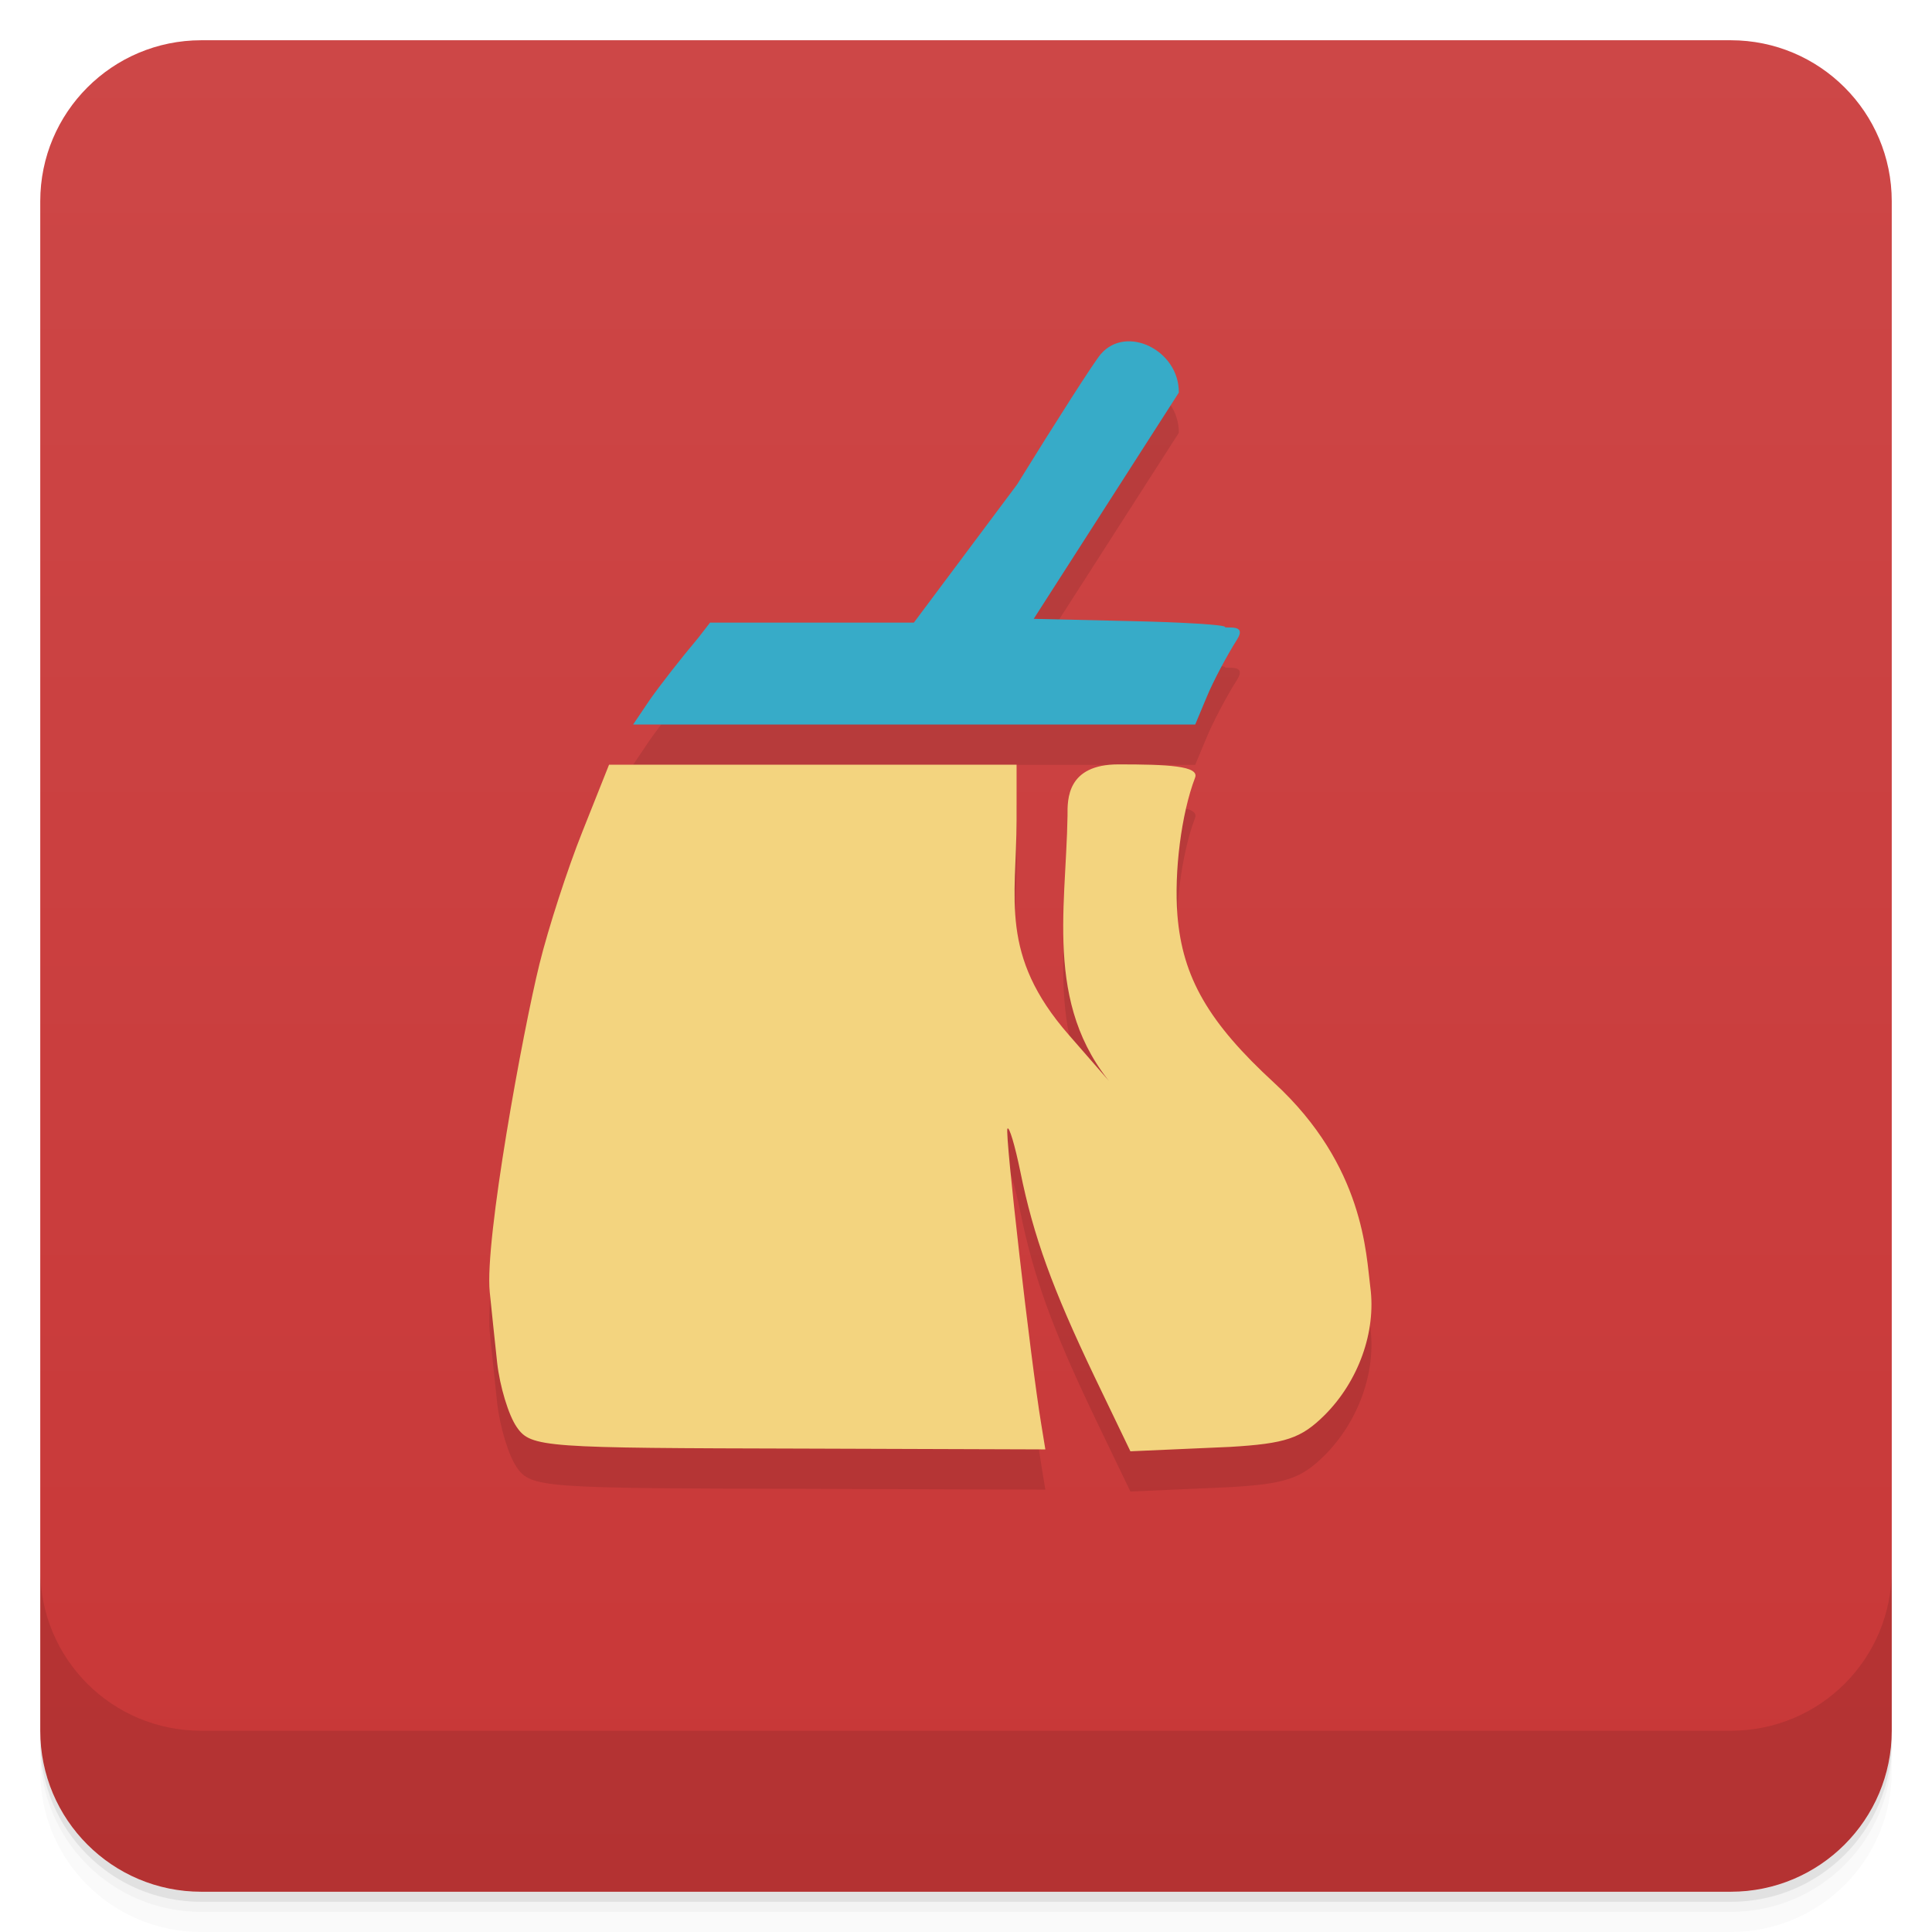
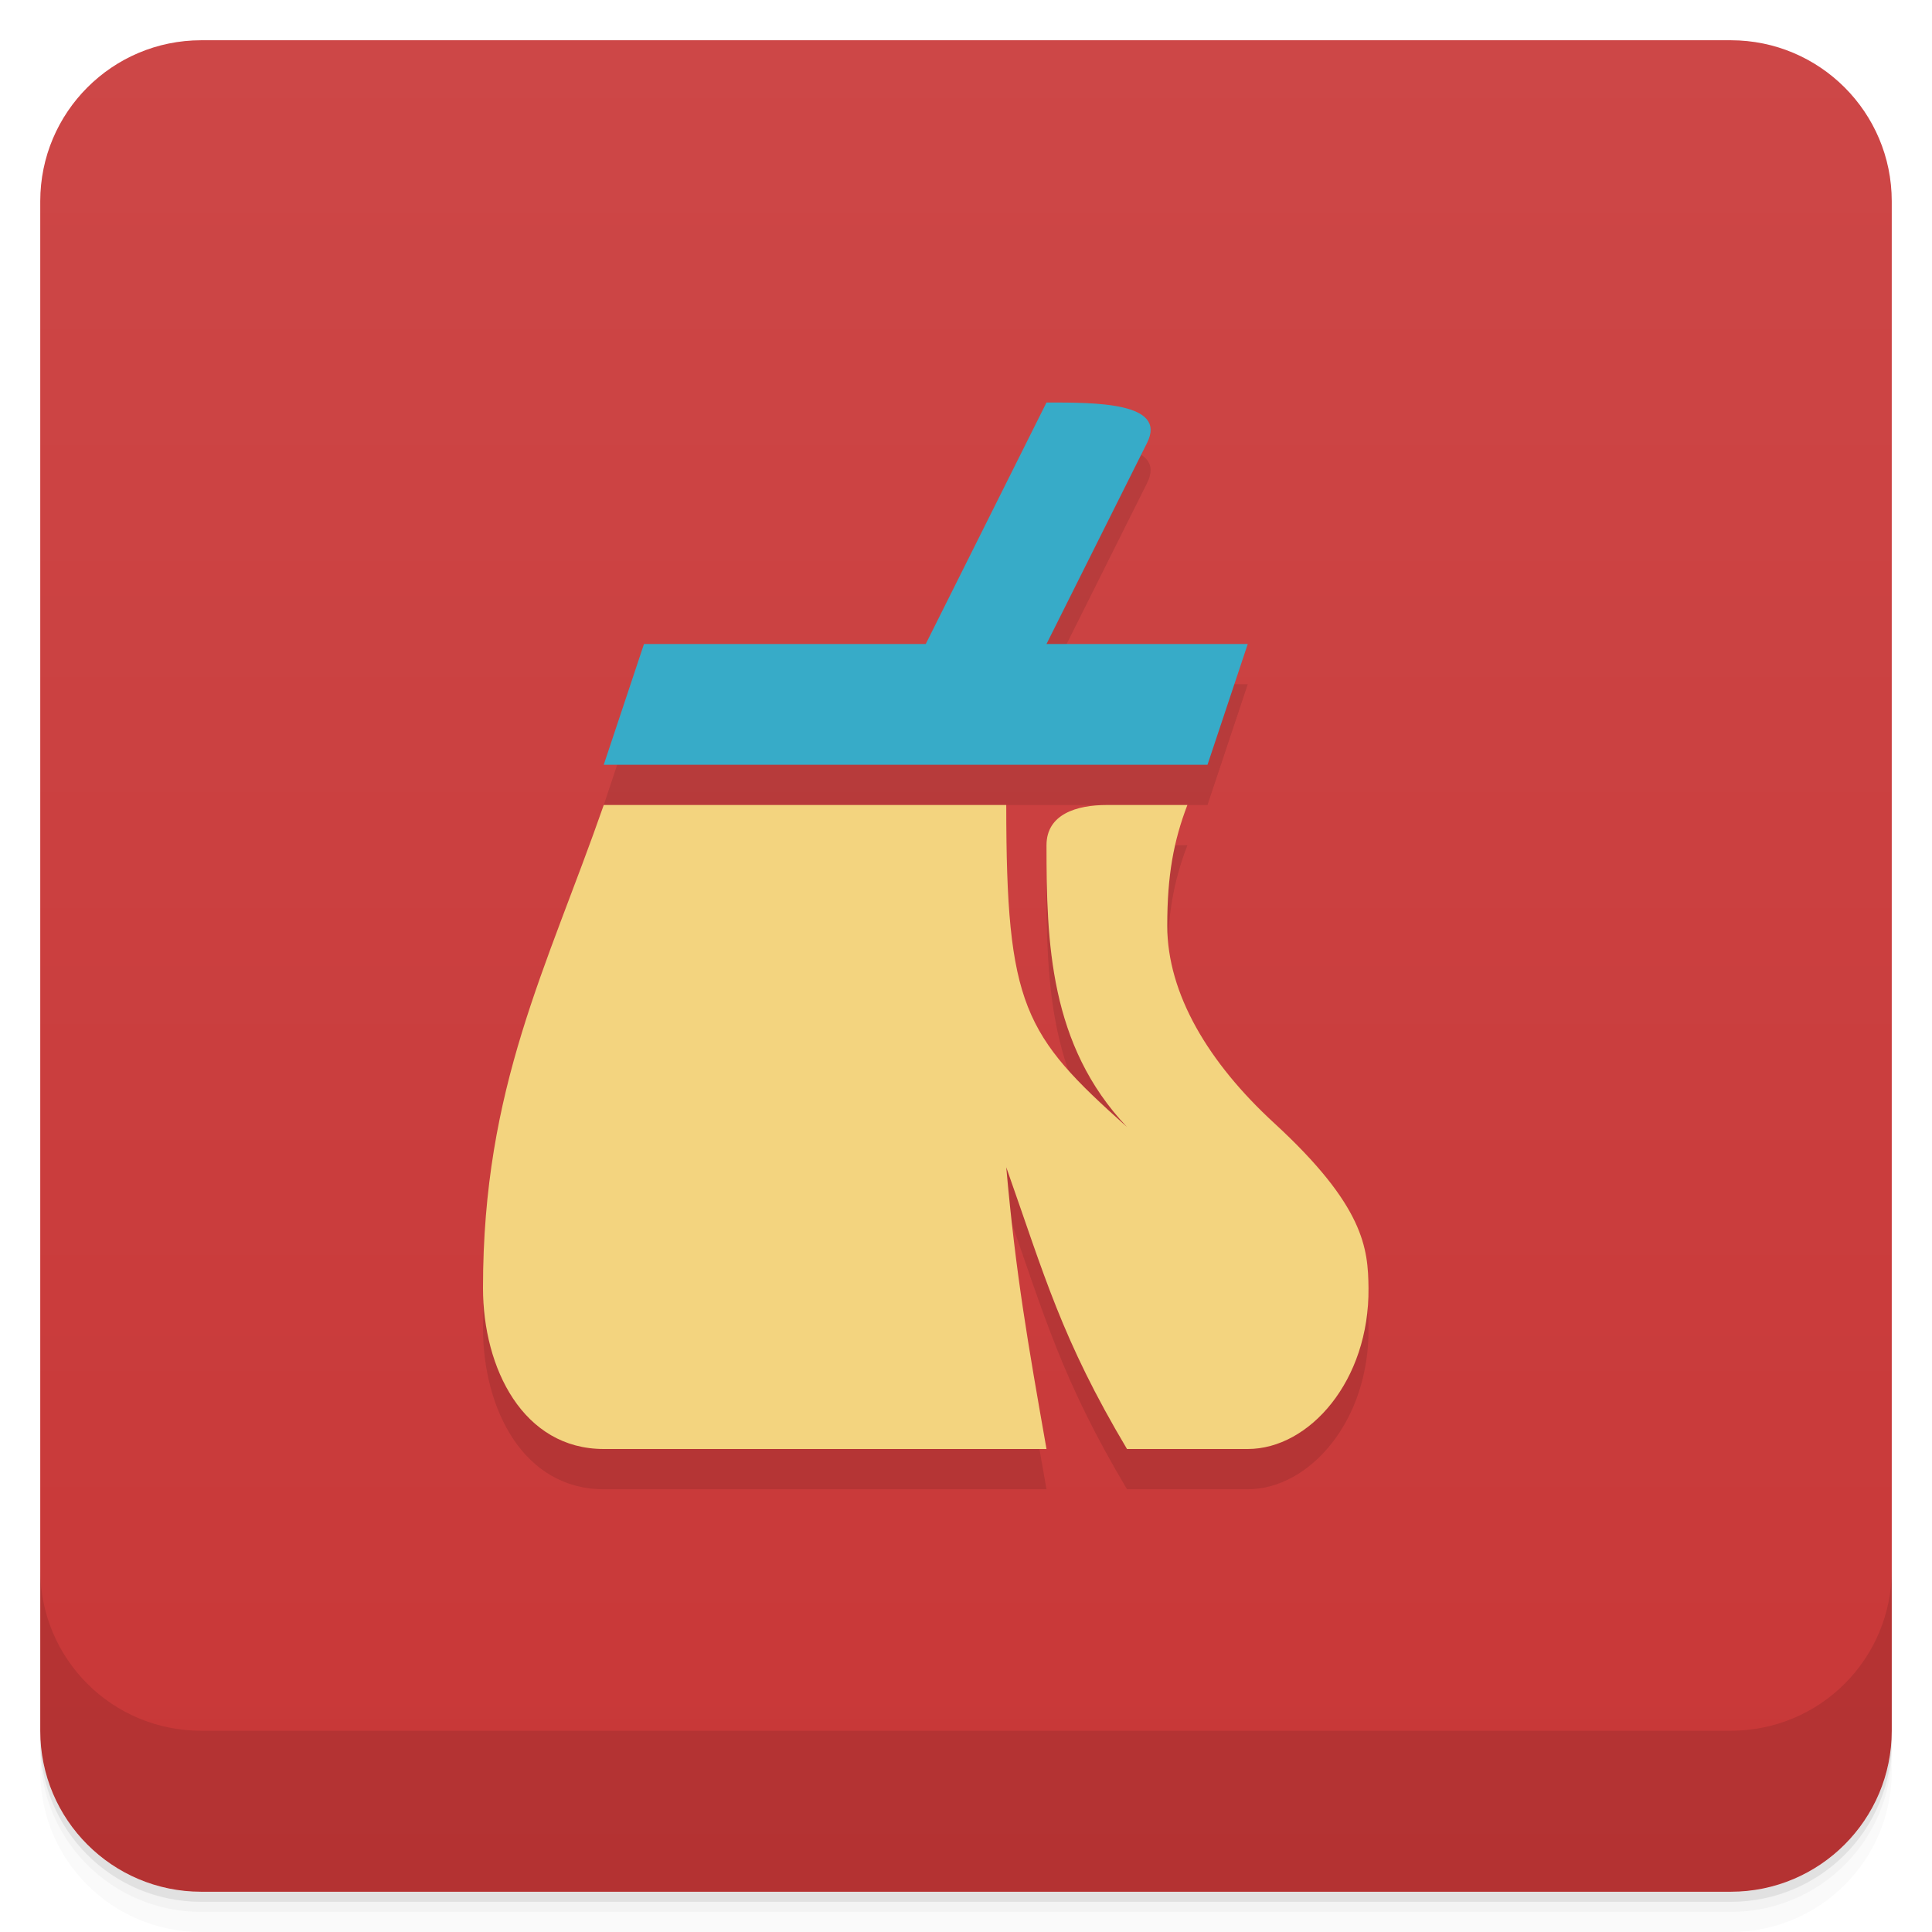
<svg xmlns="http://www.w3.org/2000/svg" width="48" height="48" version="1.1" viewBox="0 0 48 48">
  <defs>
    <linearGradient id="linearGradient4501" x1="-47" x2="-1" y1="2.8779e-15" y2="6.1232e-17" gradientUnits="userSpaceOnUse">
      <stop style="stop-color:#c83737" offset="0" />
      <stop style="stop-color:#cd4747" offset="1" />
    </linearGradient>
  </defs>
  <g transform="translate(0 3.949e-5)">
    <path d="m1 43v0.25c0 2.216 1.784 4 4 4h38c2.216 0 4-1.784 4-4v-0.25c0 2.216-1.784 4-4 4h-38c-2.216 0-4-1.784-4-4zm0 0.5v0.5c0 2.216 1.784 4 4 4h38c2.216 0 4-1.784 4-4v-0.5c0 2.216-1.784 4-4 4h-38c-2.216 0-4-1.784-4-4z" style="opacity:.02" />
    <path d="m1 43.25v0.25c0 2.216 1.784 4 4 4h38c2.216 0 4-1.784 4-4v-0.25c0 2.216-1.784 4-4 4h-38c-2.216 0-4-1.784-4-4z" style="opacity:.05" />
    <path d="m1 43v0.25c0 2.216 1.784 4 4 4h38c2.216 0 4-1.784 4-4v-0.25c0 2.216-1.784 4-4 4h-38c-2.216 0-4-1.784-4-4z" style="opacity:.1" />
  </g>
  <rect transform="rotate(-90)" x="-47" y="1" width="46" height="46" rx="4" style="fill:url(#linearGradient4501)" />
  <g transform="translate(0 3.949e-5)">
    <g transform="translate(0 -1004.4)">
      <path d="m1 1043.4v4c0 2.216 1.784 4 4 4h38c2.216 0 4-1.784 4-4v-4c0 2.216-1.784 4-4 4h-38c-2.216 0-4-1.784-4-4z" style="opacity:.1" />
    </g>
  </g>
-   <g transform="translate(-1.0005 -1)">
-     <g transform="translate(1,1)">
-       <g style="opacity:.1">
-         <path d="m16.15 18.379c0.238-0.34 0.773-1.027 1.191-1.523l0.301-0.387h5.063l2.563-3.43c0.988-1.598 1.922-3.059 2.082-3.242 0.637-0.738 1.949-0.094 1.938 0.957l-3.605 5.621 2.375 0.055c1.309 0.027 2.375 0.094 2.375 0.145 0 0.055 0.559-0.094 0.305 0.309-0.258 0.406-0.598 1.047-0.754 1.426l-0.289 0.691h-13.965m0.43-0.621" />
-         <path d="m12.84 36.457c-0.207-0.297-0.422-1.016-0.488-1.602-0.063-0.582-0.145-1.371-0.184-1.754-0.133-1.277 0.828-6.5 1.234-8.145 0.219-0.891 0.699-2.371 1.066-3.289l0.664-1.668h10.125v1.383c-4e-3 1.949-0.434 3.348 1.293 5.324l1.297 1.488c-1.93-2.035-1.363-4.527-1.324-6.93-4e-3 -0.406-0.016-1.273 1.266-1.273 1.211 0 2.02 0.035 1.902 0.332-0.34 0.891-0.523 2.332-0.438 3.414 0.125 1.547 0.773 2.668 2.406 4.168 2.242 2.063 2.281 4.273 2.387 5.078 0.148 1.105-0.297 2.336-1.133 3.172-0.586 0.582-0.969 0.711-2.355 0.793l-2.473 0.109-0.891-1.852c-1.047-2.191-1.516-3.48-1.844-5.098-0.133-0.648-0.277-1.133-0.32-1.066-0.07 0.098 0.578 5.766 0.84 7.344l0.102 0.625-5.973-0.02c-6.473-0.016-6.809-0.02-7.16-0.535m0-8e-3" />
-       </g>
-     </g>
-   </g>
-   <g transform="translate(-.00047474 -1)">
-     <path d="m16.15 18.379c0.238-0.34 0.773-1.027 1.191-1.523l0.301-0.387h5.063l2.563-3.43c0.988-1.598 1.922-3.059 2.082-3.242 0.637-0.738 1.949-0.094 1.938 0.957l-3.605 5.621 2.375 0.055c1.309 0.027 2.375 0.094 2.375 0.145 0 0.055 0.559-0.094 0.305 0.309-0.258 0.406-0.598 1.047-0.754 1.426l-0.289 0.691h-13.965m0.43-0.621" style="fill:#37abc8" />
-     <path d="m12.84 36.457c-0.207-0.297-0.422-1.016-0.488-1.602-0.063-0.582-0.145-1.371-0.184-1.754-0.133-1.277 0.828-6.5 1.234-8.145 0.219-0.891 0.699-2.371 1.066-3.289l0.664-1.668h10.125v1.383c-4e-3 1.949-0.434 3.348 1.293 5.324l1.297 1.488c-1.93-2.035-1.363-4.527-1.324-6.93-4e-3 -0.406-0.016-1.273 1.266-1.273 1.211 0 2.02 0.035 1.902 0.332-0.34 0.891-0.523 2.332-0.438 3.414 0.125 1.547 0.773 2.668 2.406 4.168 2.242 2.063 2.281 4.273 2.387 5.078 0.148 1.105-0.297 2.336-1.133 3.172-0.586 0.582-0.969 0.711-2.355 0.793l-2.473 0.109-0.891-1.852c-1.047-2.191-1.516-3.48-1.844-5.098-0.133-0.648-0.277-1.133-0.32-1.066-0.07 0.098 0.578 5.766 0.84 7.344l0.102 0.625-5.973-0.02c-6.473-0.016-6.809-0.02-7.16-0.535m0-8e-3" style="fill:#f3d47f" />
-   </g>
+   <path d="m26 11-3 6h-7l-1 3h15l1-3h-5l2.5-5c0.504-1.008-1.288-1-2.5-1zm-11 10c-1.421 4.074-3 7-3 12 0 2 1 4 3 4h11c-0.463-2.632-0.763-4.337-1-7 0.95 2.688 1.37 4.261 3 7h3c1.53 0 3.025-1.697 3-4-0.011-0.984-0.1-2.033-2.342-4.096-1.633-1.5-2.658-3.213-2.658-4.904 0-1.262 0.16-2.109 0.5-3h-2c-0.748 0-1.5 0.225-1.5 1 0 2.403 0.07 4.965 2 7-2.565-2.289-3-3-3-8z" style="opacity:.1" />
+   <path d="m16 16h7l3-6c1.212 0 3.004-0.008 2.5 1l-2.5 5h5l-1 3h-15" style="fill:#37abc8" />
+   <path d="m26 21c0 2.403 0.07 4.965 2 7-2.565-2.289-3-3-3-8h-10c-1.421 4.074-3 7-3 12 0 2 1 4 3 4h11c-0.463-2.632-0.763-4.337-1-7 0.95 2.688 1.37 4.261 3 7h3c1.53 0 3.025-1.697 3-4-0.011-0.984-0.1-2.033-2.342-4.096-1.633-1.5-2.658-3.213-2.658-4.904 0-1.262 0.16-2.109 0.5-3h-2c-0.748 0-1.5 0.225-1.5 1z" style="fill:#f3d47f" />
</svg>
